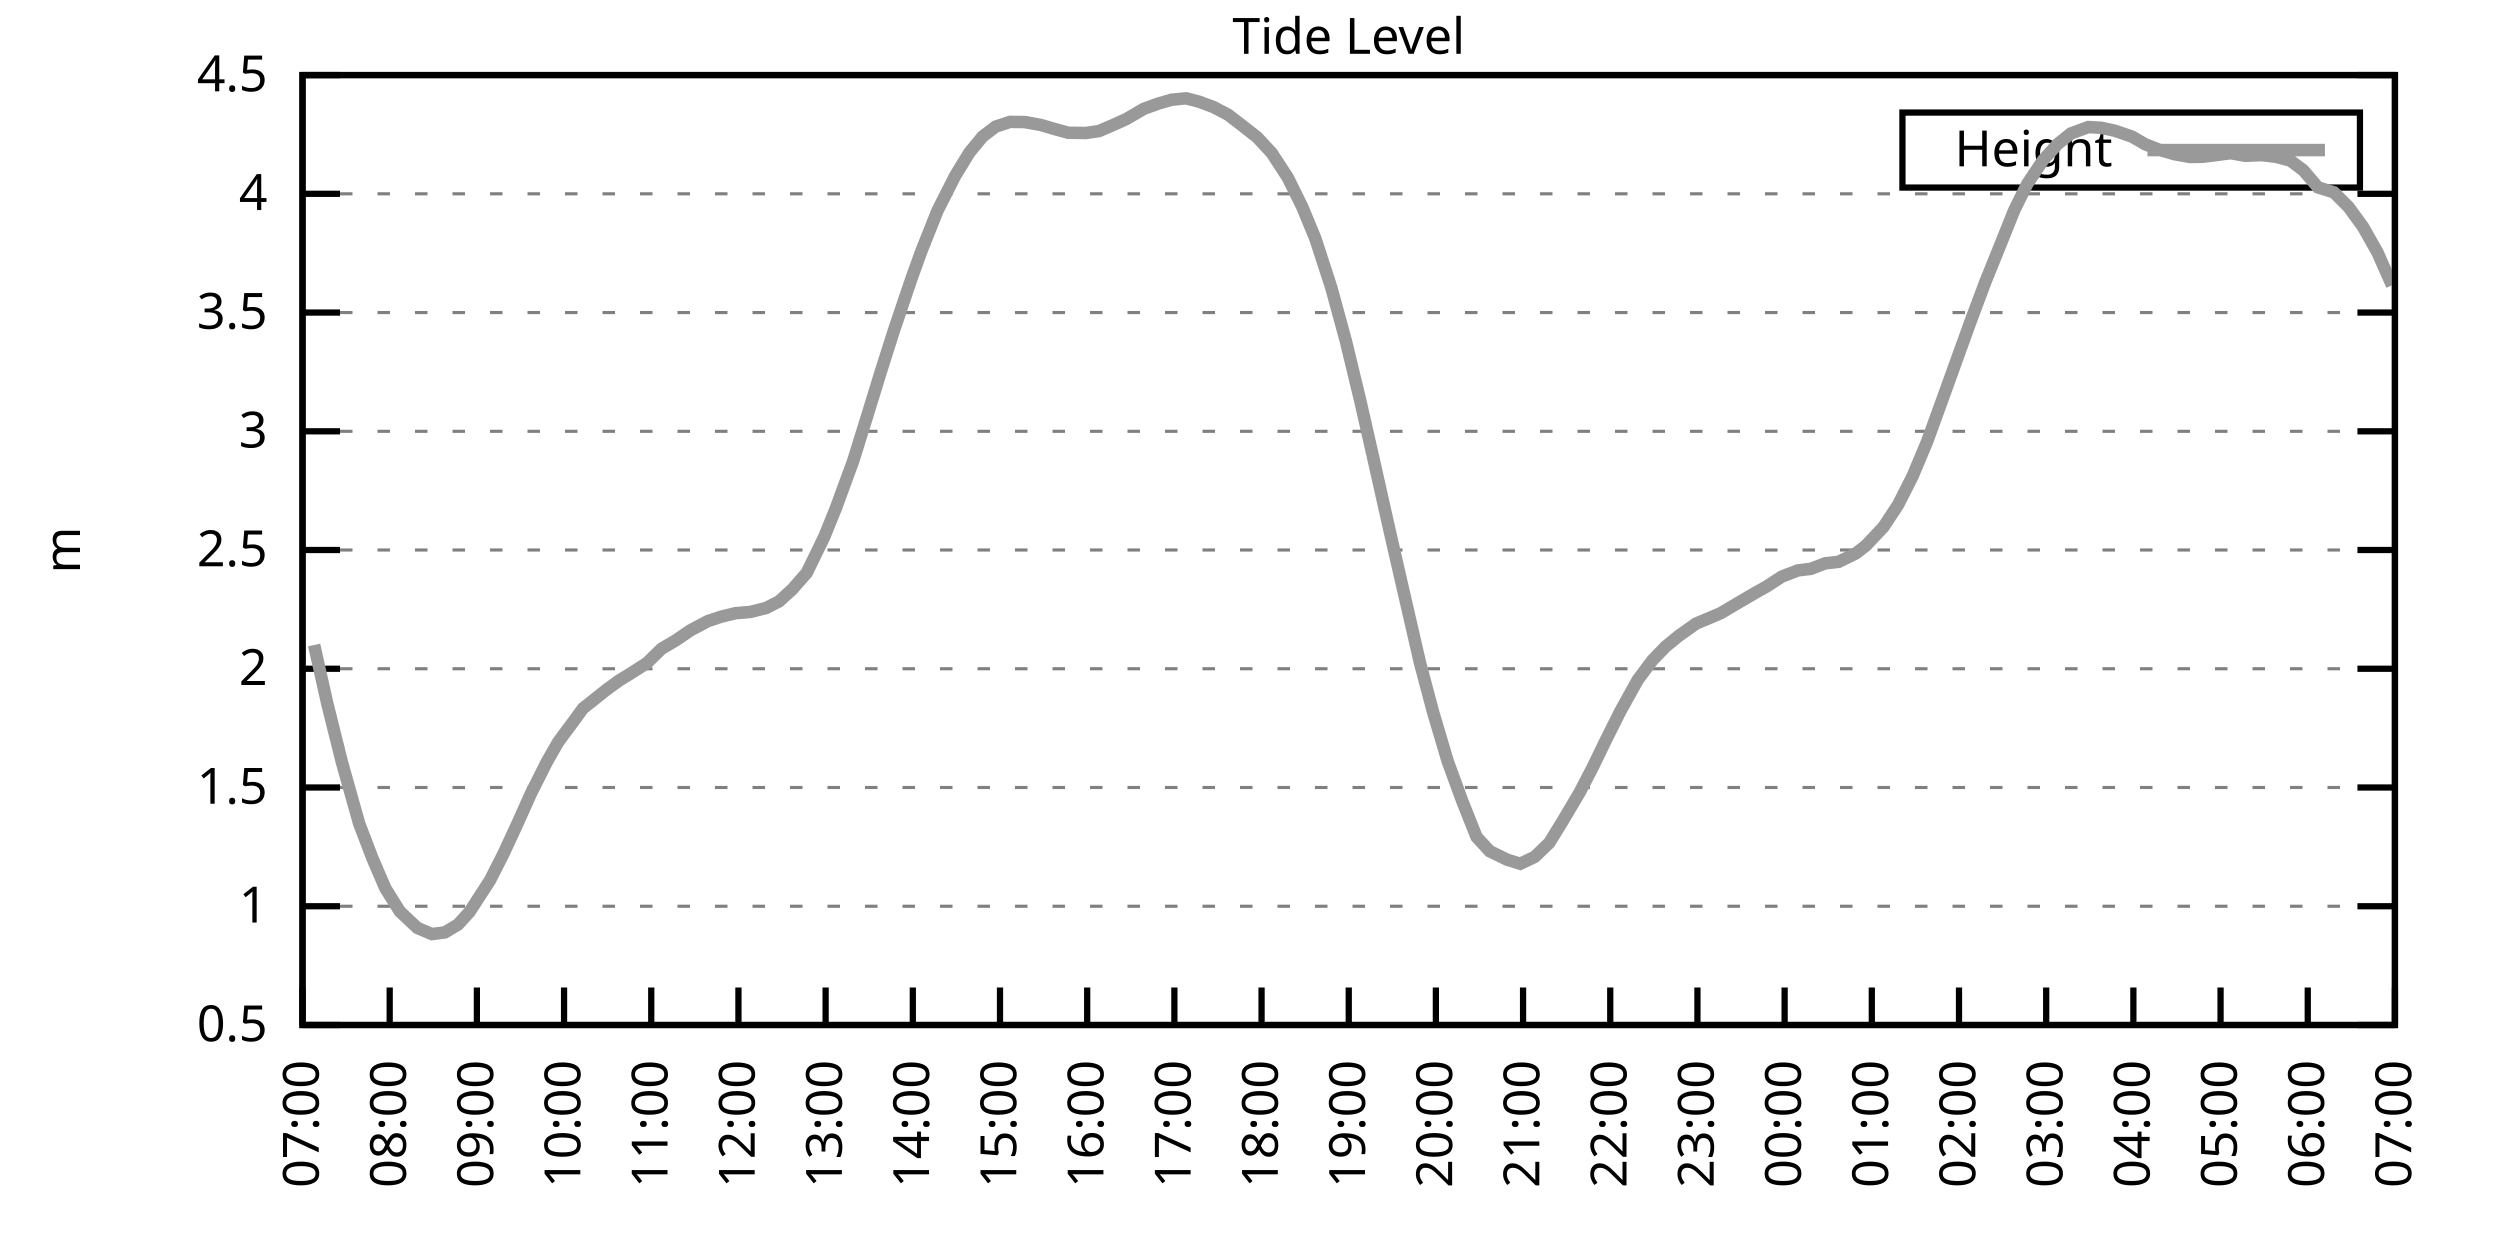
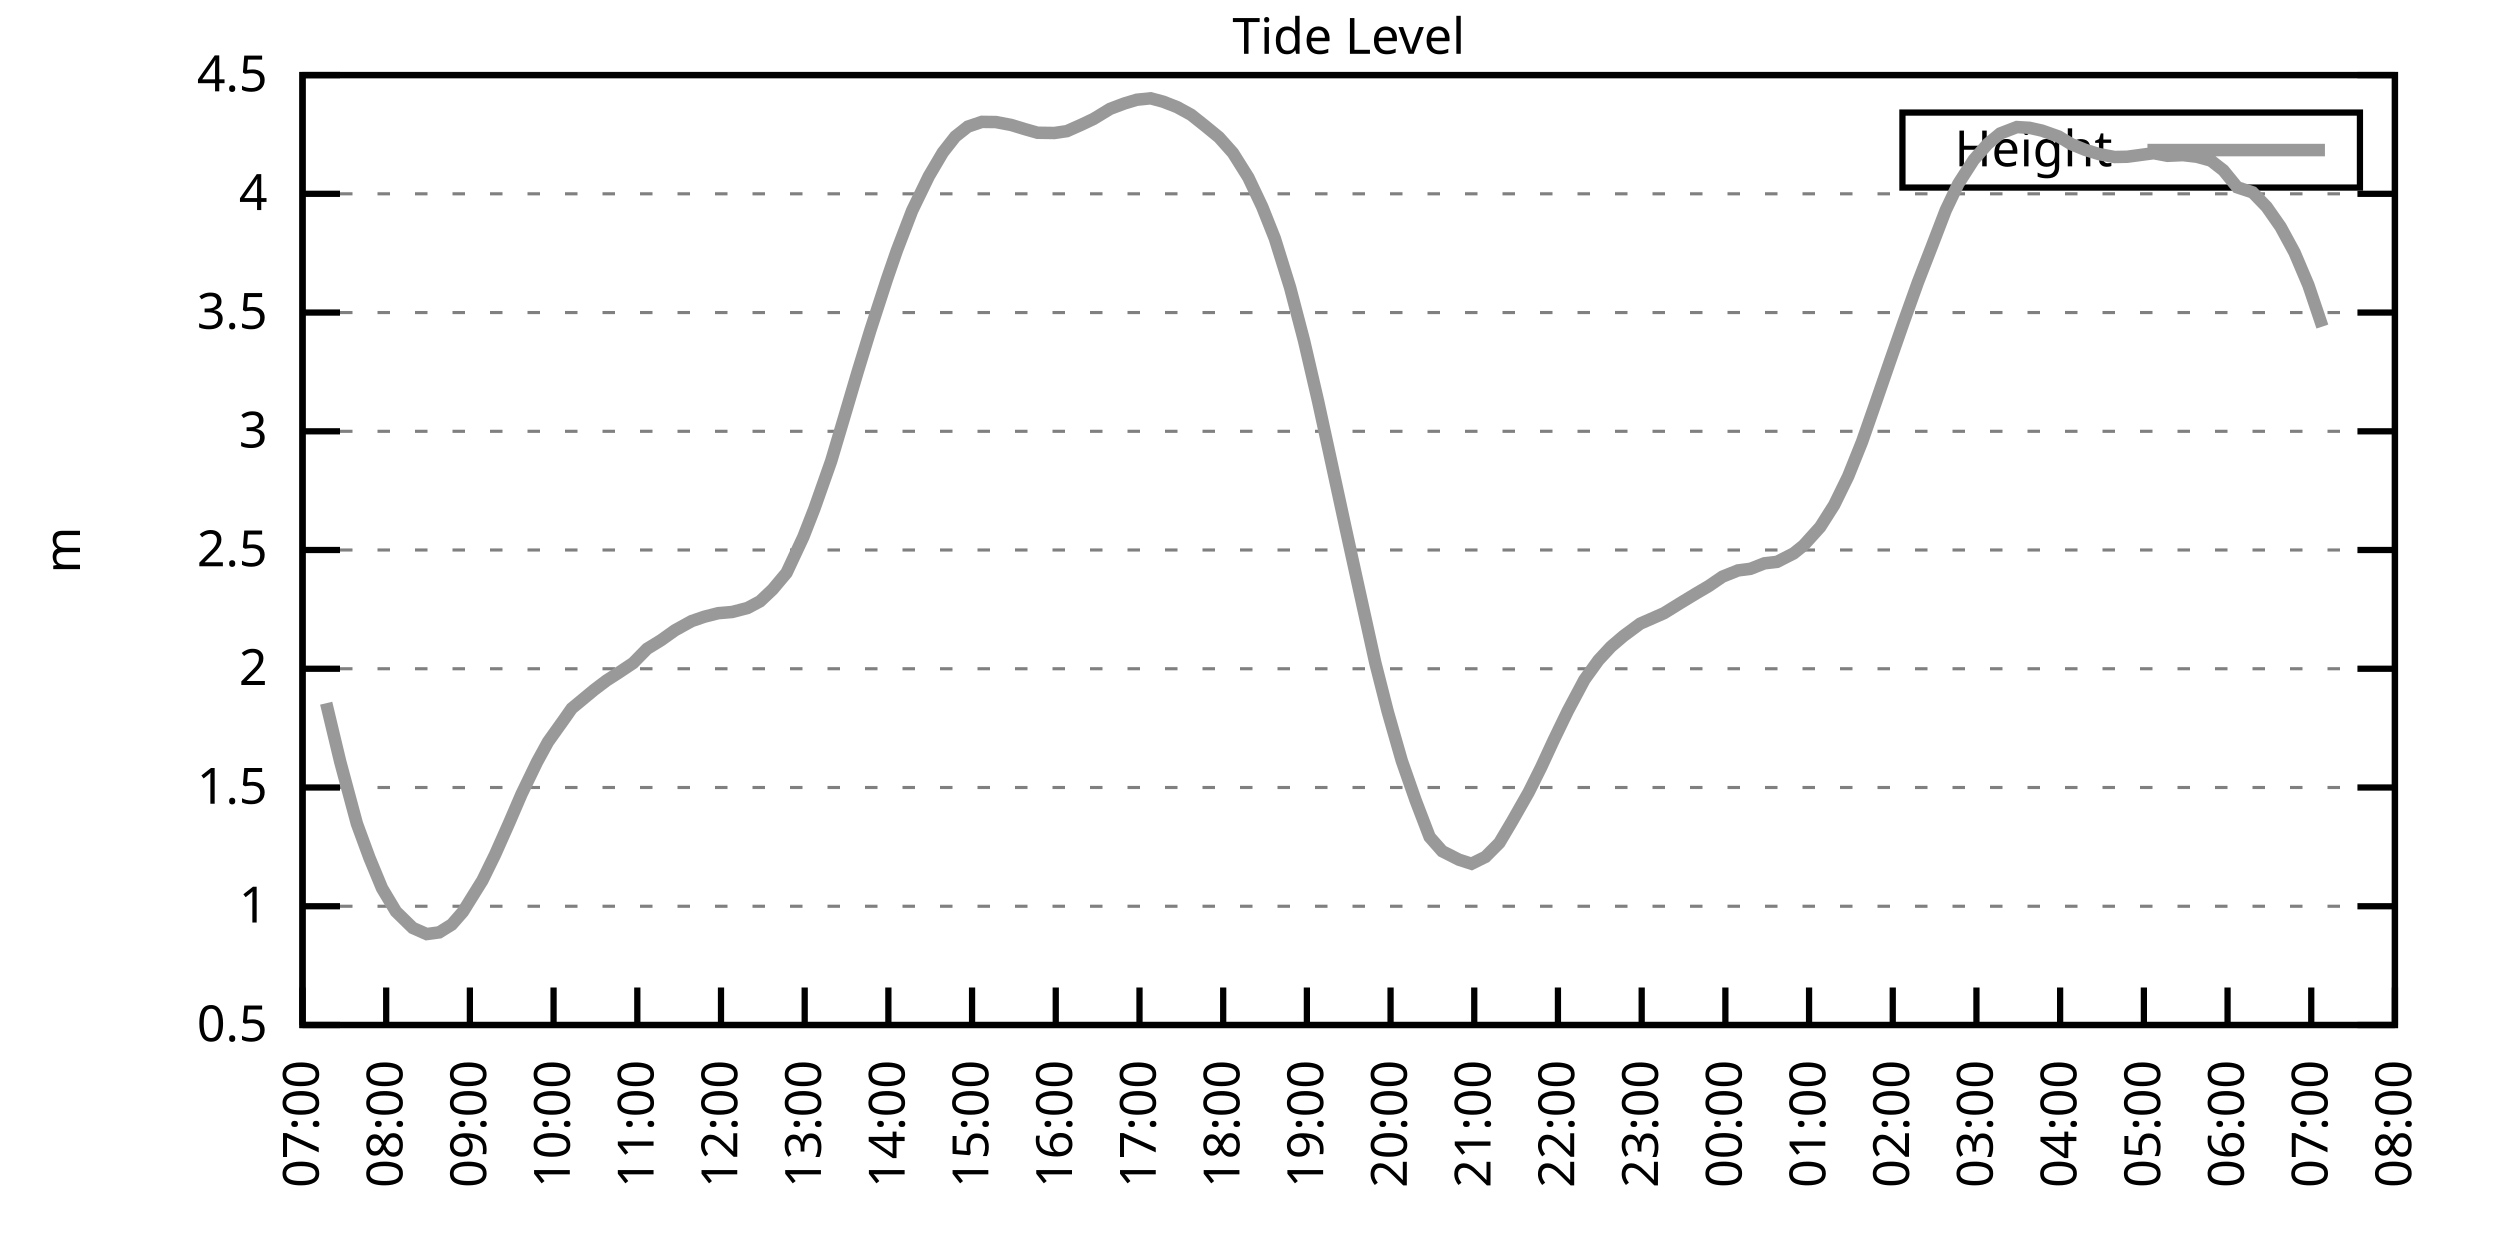
<svg xmlns="http://www.w3.org/2000/svg" xmlns:xlink="http://www.w3.org/1999/xlink" width="400" height="200" viewBox="0 0 400 200">
  <g id="gnuplot_canvas">
    <rect x="0" y="0" width="400" height="200" fill="none" />
    <defs>
      <circle id="gpDot" r="0.5" stroke-width="0.5" stroke="currentColor" />
      <path id="gpPt0" stroke-width="0.333" stroke="currentColor" d="M-1,0 h2 M0,-1 v2" />
      <path id="gpPt1" stroke-width="0.333" stroke="currentColor" d="M-1,-1 L1,1 M1,-1 L-1,1" />
      <path id="gpPt2" stroke-width="0.333" stroke="currentColor" d="M-1,0 L1,0 M0,-1 L0,1 M-1,-1 L1,1 M-1,1 L1,-1" />
      <rect id="gpPt3" stroke-width="0.333" stroke="currentColor" x="-1" y="-1" width="2" height="2" />
      <rect id="gpPt4" stroke-width="0.333" stroke="currentColor" fill="currentColor" x="-1" y="-1" width="2" height="2" />
      <circle id="gpPt5" stroke-width="0.333" stroke="currentColor" cx="0" cy="0" r="1" />
      <use xlink:href="#gpPt5" id="gpPt6" fill="currentColor" stroke="none" />
      <path id="gpPt7" stroke-width="0.333" stroke="currentColor" d="M0,-1.33 L-1.33,0.67 L1.33,0.67 z" />
      <use xlink:href="#gpPt7" id="gpPt8" fill="currentColor" stroke="none" />
      <use xlink:href="#gpPt7" id="gpPt9" stroke="currentColor" transform="rotate(180)" />
      <use xlink:href="#gpPt9" id="gpPt10" fill="currentColor" stroke="none" />
      <use xlink:href="#gpPt3" id="gpPt11" stroke="currentColor" transform="rotate(45)" />
      <use xlink:href="#gpPt11" id="gpPt12" fill="currentColor" stroke="none" />
      <path id="gpPt13" stroke-width="0.333" stroke="currentColor" d="M0,1.330 L1.265,0.411 L0.782,-1.067 L-0.782,-1.076 L-1.265,0.411 z" />
      <use xlink:href="#gpPt13" id="gpPt14" fill="currentColor" stroke="none" />
      <filter id="textbox" filterUnits="objectBoundingBox" x="0" y="0" height="1" width="1">
        <feFlood flood-color="white" flood-opacity="1" result="bgnd" />
        <feComposite in="SourceGraphic" in2="bgnd" operator="atop" />
      </filter>
      <filter id="greybox" filterUnits="objectBoundingBox" x="0" y="0" height="1" width="1">
        <feFlood flood-color="lightgrey" flood-opacity="1" result="grey" />
        <feComposite in="SourceGraphic" in2="grey" operator="atop" />
      </filter>
    </defs>
    <g fill="none" color="white" stroke="currentColor" stroke-width="1.00" stroke-linecap="butt" stroke-linejoin="miter">
</g>
    <g fill="none" color="black" stroke="currentColor" stroke-width="1.00" stroke-linecap="butt" stroke-linejoin="miter">
      <g stroke="none" shape-rendering="crispEdges">
        <polygon fill="rgb(255, 255, 255)" points="48.40,164.00 383.18,164.00 383.18,12.02 48.40,12.02 " />
      </g>
    </g>
    <g fill="none" color="black" stroke="currentColor" stroke-width="1.00" stroke-linecap="butt" stroke-linejoin="miter">
</g>
    <g fill="none" color="black" stroke="black" stroke-width="0.50" stroke-linecap="butt" stroke-linejoin="miter">
</g>
    <g fill="none" color="gray" stroke="currentColor" stroke-width="0.50" stroke-linecap="butt" stroke-linejoin="miter">
      <path stroke="gray" stroke-dasharray="2,4" class="gridline" d="M48.40,164.00 L383.19,164.00  " />
    </g>
    <g fill="none" color="gray" stroke="gray" stroke-width="1.00" stroke-linecap="butt" stroke-linejoin="miter">
</g>
    <g fill="none" color="black" stroke="currentColor" stroke-width="1.00" stroke-linecap="butt" stroke-linejoin="miter">
      <path stroke="black" d="M48.40,164.00 L54.40,164.00 M383.19,164.00 L377.19,164.00  " />
      <g transform="translate(42.80,166.60)" stroke="none" fill="black" font-family="Sans" font-size="8.00" text-anchor="end">
        <text>
          <tspan font-family="Sans"> 0.5</tspan>
        </text>
      </g>
    </g>
    <g fill="none" color="black" stroke="currentColor" stroke-width="1.00" stroke-linecap="butt" stroke-linejoin="miter">
</g>
    <g fill="none" color="black" stroke="black" stroke-width="0.50" stroke-linecap="butt" stroke-linejoin="miter">
</g>
    <g fill="none" color="gray" stroke="currentColor" stroke-width="0.50" stroke-linecap="butt" stroke-linejoin="miter">
      <path stroke="gray" stroke-dasharray="2,4" class="gridline" d="M48.40,145.00 L383.19,145.00  " />
    </g>
    <g fill="none" color="gray" stroke="gray" stroke-width="1.00" stroke-linecap="butt" stroke-linejoin="miter">
</g>
    <g fill="none" color="black" stroke="currentColor" stroke-width="1.00" stroke-linecap="butt" stroke-linejoin="miter">
      <path stroke="black" d="M48.40,145.00 L54.40,145.00 M383.19,145.00 L377.19,145.00  " />
      <g transform="translate(42.80,147.60)" stroke="none" fill="black" font-family="Sans" font-size="8.00" text-anchor="end">
        <text>
          <tspan font-family="Sans"> 1</tspan>
        </text>
      </g>
    </g>
    <g fill="none" color="black" stroke="currentColor" stroke-width="1.00" stroke-linecap="butt" stroke-linejoin="miter">
</g>
    <g fill="none" color="black" stroke="black" stroke-width="0.50" stroke-linecap="butt" stroke-linejoin="miter">
</g>
    <g fill="none" color="gray" stroke="currentColor" stroke-width="0.50" stroke-linecap="butt" stroke-linejoin="miter">
      <path stroke="gray" stroke-dasharray="2,4" class="gridline" d="M48.40,126.00 L383.19,126.00  " />
    </g>
    <g fill="none" color="gray" stroke="gray" stroke-width="1.00" stroke-linecap="butt" stroke-linejoin="miter">
</g>
    <g fill="none" color="black" stroke="currentColor" stroke-width="1.00" stroke-linecap="butt" stroke-linejoin="miter">
      <path stroke="black" d="M48.40,126.00 L54.40,126.00 M383.19,126.00 L377.19,126.00  " />
      <g transform="translate(42.80,128.60)" stroke="none" fill="black" font-family="Sans" font-size="8.00" text-anchor="end">
        <text>
          <tspan font-family="Sans"> 1.5</tspan>
        </text>
      </g>
    </g>
    <g fill="none" color="black" stroke="currentColor" stroke-width="1.00" stroke-linecap="butt" stroke-linejoin="miter">
</g>
    <g fill="none" color="black" stroke="black" stroke-width="0.50" stroke-linecap="butt" stroke-linejoin="miter">
</g>
    <g fill="none" color="gray" stroke="currentColor" stroke-width="0.50" stroke-linecap="butt" stroke-linejoin="miter">
      <path stroke="gray" stroke-dasharray="2,4" class="gridline" d="M48.40,107.00 L383.19,107.00  " />
    </g>
    <g fill="none" color="gray" stroke="gray" stroke-width="1.00" stroke-linecap="butt" stroke-linejoin="miter">
</g>
    <g fill="none" color="black" stroke="currentColor" stroke-width="1.00" stroke-linecap="butt" stroke-linejoin="miter">
      <path stroke="black" d="M48.40,107.00 L54.40,107.00 M383.19,107.00 L377.19,107.00  " />
      <g transform="translate(42.80,109.60)" stroke="none" fill="black" font-family="Sans" font-size="8.00" text-anchor="end">
        <text>
          <tspan font-family="Sans"> 2</tspan>
        </text>
      </g>
    </g>
    <g fill="none" color="black" stroke="currentColor" stroke-width="1.00" stroke-linecap="butt" stroke-linejoin="miter">
</g>
    <g fill="none" color="black" stroke="black" stroke-width="0.50" stroke-linecap="butt" stroke-linejoin="miter">
</g>
    <g fill="none" color="gray" stroke="currentColor" stroke-width="0.50" stroke-linecap="butt" stroke-linejoin="miter">
      <path stroke="gray" stroke-dasharray="2,4" class="gridline" d="M48.40,88.00 L383.19,88.00  " />
    </g>
    <g fill="none" color="gray" stroke="gray" stroke-width="1.00" stroke-linecap="butt" stroke-linejoin="miter">
</g>
    <g fill="none" color="black" stroke="currentColor" stroke-width="1.00" stroke-linecap="butt" stroke-linejoin="miter">
      <path stroke="black" d="M48.40,88.00 L54.40,88.00 M383.19,88.00 L377.19,88.00  " />
      <g transform="translate(42.80,90.60)" stroke="none" fill="black" font-family="Sans" font-size="8.00" text-anchor="end">
        <text>
          <tspan font-family="Sans"> 2.5</tspan>
        </text>
      </g>
    </g>
    <g fill="none" color="black" stroke="currentColor" stroke-width="1.00" stroke-linecap="butt" stroke-linejoin="miter">
</g>
    <g fill="none" color="black" stroke="black" stroke-width="0.50" stroke-linecap="butt" stroke-linejoin="miter">
</g>
    <g fill="none" color="gray" stroke="currentColor" stroke-width="0.50" stroke-linecap="butt" stroke-linejoin="miter">
      <path stroke="gray" stroke-dasharray="2,4" class="gridline" d="M48.40,69.01 L383.19,69.01  " />
    </g>
    <g fill="none" color="gray" stroke="gray" stroke-width="1.00" stroke-linecap="butt" stroke-linejoin="miter">
</g>
    <g fill="none" color="black" stroke="currentColor" stroke-width="1.00" stroke-linecap="butt" stroke-linejoin="miter">
      <path stroke="black" d="M48.40,69.01 L54.40,69.01 M383.19,69.01 L377.19,69.01  " />
      <g transform="translate(42.80,71.61)" stroke="none" fill="black" font-family="Sans" font-size="8.00" text-anchor="end">
        <text>
          <tspan font-family="Sans"> 3</tspan>
        </text>
      </g>
    </g>
    <g fill="none" color="black" stroke="currentColor" stroke-width="1.00" stroke-linecap="butt" stroke-linejoin="miter">
</g>
    <g fill="none" color="black" stroke="black" stroke-width="0.50" stroke-linecap="butt" stroke-linejoin="miter">
</g>
    <g fill="none" color="gray" stroke="currentColor" stroke-width="0.50" stroke-linecap="butt" stroke-linejoin="miter">
      <path stroke="gray" stroke-dasharray="2,4" class="gridline" d="M48.40,50.01 L383.19,50.01  " />
    </g>
    <g fill="none" color="gray" stroke="gray" stroke-width="1.00" stroke-linecap="butt" stroke-linejoin="miter">
</g>
    <g fill="none" color="black" stroke="currentColor" stroke-width="1.00" stroke-linecap="butt" stroke-linejoin="miter">
      <path stroke="black" d="M48.40,50.01 L54.40,50.01 M383.19,50.01 L377.19,50.01  " />
      <g transform="translate(42.80,52.61)" stroke="none" fill="black" font-family="Sans" font-size="8.00" text-anchor="end">
        <text>
          <tspan font-family="Sans"> 3.5</tspan>
        </text>
      </g>
    </g>
    <g fill="none" color="black" stroke="currentColor" stroke-width="1.00" stroke-linecap="butt" stroke-linejoin="miter">
</g>
    <g fill="none" color="black" stroke="black" stroke-width="0.50" stroke-linecap="butt" stroke-linejoin="miter">
</g>
    <g fill="none" color="gray" stroke="currentColor" stroke-width="0.50" stroke-linecap="butt" stroke-linejoin="miter">
      <path stroke="gray" stroke-dasharray="2,4" class="gridline" d="M48.40,31.01 L383.19,31.01  " />
    </g>
    <g fill="none" color="gray" stroke="gray" stroke-width="1.00" stroke-linecap="butt" stroke-linejoin="miter">
</g>
    <g fill="none" color="black" stroke="currentColor" stroke-width="1.00" stroke-linecap="butt" stroke-linejoin="miter">
      <path stroke="black" d="M48.40,31.01 L54.40,31.01 M383.19,31.01 L377.19,31.01  " />
      <g transform="translate(42.80,33.61)" stroke="none" fill="black" font-family="Sans" font-size="8.00" text-anchor="end">
        <text>
          <tspan font-family="Sans"> 4</tspan>
        </text>
      </g>
    </g>
    <g fill="none" color="black" stroke="currentColor" stroke-width="1.00" stroke-linecap="butt" stroke-linejoin="miter">
</g>
    <g fill="none" color="black" stroke="black" stroke-width="0.50" stroke-linecap="butt" stroke-linejoin="miter">
</g>
    <g fill="none" color="gray" stroke="currentColor" stroke-width="0.50" stroke-linecap="butt" stroke-linejoin="miter">
      <path stroke="gray" stroke-dasharray="2,4" class="gridline" d="M48.40,12.01 L383.19,12.01  " />
    </g>
    <g fill="none" color="gray" stroke="gray" stroke-width="1.00" stroke-linecap="butt" stroke-linejoin="miter">
</g>
    <g fill="none" color="black" stroke="currentColor" stroke-width="1.00" stroke-linecap="butt" stroke-linejoin="miter">
      <path stroke="black" d="M48.40,12.01 L54.40,12.01 M383.19,12.01 L377.19,12.01  " />
      <g transform="translate(42.80,14.61)" stroke="none" fill="black" font-family="Sans" font-size="8.00" text-anchor="end">
        <text>
          <tspan font-family="Sans"> 4.5</tspan>
        </text>
      </g>
    </g>
    <g fill="none" color="black" stroke="currentColor" stroke-width="1.00" stroke-linecap="butt" stroke-linejoin="miter">
      <path stroke="black" d="M48.40,164.00 L48.40,158.00  " />
      <g transform="translate(51.00,169.60) rotate(270.00)" stroke="none" fill="black" font-family="Sans" font-size="8.00" text-anchor="end">
        <text>
          <tspan font-family="Sans">07:00</tspan>
        </text>
      </g>
    </g>
    <g fill="none" color="black" stroke="currentColor" stroke-width="1.00" stroke-linecap="butt" stroke-linejoin="miter">
-       <path stroke="black" d="M62.35,164.00 L62.35,158.00  " />
-       <g transform="translate(64.95,169.60) rotate(270.00)" stroke="none" fill="black" font-family="Sans" font-size="8.00" text-anchor="end">
+       <path stroke="black" d="M61.79,164.00 L61.79,158.00  " />
+       <g transform="translate(64.39,169.60) rotate(270.00)" stroke="none" fill="black" font-family="Sans" font-size="8.00" text-anchor="end">
        <text>
          <tspan font-family="Sans">08:00</tspan>
        </text>
      </g>
    </g>
    <g fill="none" color="black" stroke="currentColor" stroke-width="1.00" stroke-linecap="butt" stroke-linejoin="miter">
-       <path stroke="black" d="M76.30,164.00 L76.30,158.00  " />
-       <g transform="translate(78.90,169.60) rotate(270.00)" stroke="none" fill="black" font-family="Sans" font-size="8.00" text-anchor="end">
+       <path stroke="black" d="M75.18,164.00 L75.18,158.00  " />
+       <g transform="translate(77.78,169.60) rotate(270.00)" stroke="none" fill="black" font-family="Sans" font-size="8.00" text-anchor="end">
        <text>
          <tspan font-family="Sans">09:00</tspan>
        </text>
      </g>
    </g>
    <g fill="none" color="black" stroke="currentColor" stroke-width="1.00" stroke-linecap="butt" stroke-linejoin="miter">
-       <path stroke="black" d="M90.25,164.00 L90.25,158.00  " />
-       <g transform="translate(92.85,169.60) rotate(270.00)" stroke="none" fill="black" font-family="Sans" font-size="8.00" text-anchor="end">
+       <path stroke="black" d="M88.57,164.00 L88.57,158.00  " />
+       <g transform="translate(91.17,169.60) rotate(270.00)" stroke="none" fill="black" font-family="Sans" font-size="8.00" text-anchor="end">
        <text>
          <tspan font-family="Sans">10:00</tspan>
        </text>
      </g>
    </g>
    <g fill="none" color="black" stroke="currentColor" stroke-width="1.00" stroke-linecap="butt" stroke-linejoin="miter">
-       <path stroke="black" d="M104.20,164.00 L104.20,158.00  " />
-       <g transform="translate(106.80,169.60) rotate(270.00)" stroke="none" fill="black" font-family="Sans" font-size="8.00" text-anchor="end">
+       <path stroke="black" d="M101.97,164.00 L101.97,158.00  " />
+       <g transform="translate(104.57,169.60) rotate(270.00)" stroke="none" fill="black" font-family="Sans" font-size="8.00" text-anchor="end">
        <text>
          <tspan font-family="Sans">11:00</tspan>
        </text>
      </g>
    </g>
    <g fill="none" color="black" stroke="currentColor" stroke-width="1.00" stroke-linecap="butt" stroke-linejoin="miter">
-       <path stroke="black" d="M118.15,164.00 L118.15,158.00  " />
-       <g transform="translate(120.75,169.60) rotate(270.00)" stroke="none" fill="black" font-family="Sans" font-size="8.00" text-anchor="end">
+       <path stroke="black" d="M115.36,164.00 L115.36,158.00  " />
+       <g transform="translate(117.96,169.60) rotate(270.00)" stroke="none" fill="black" font-family="Sans" font-size="8.00" text-anchor="end">
        <text>
          <tspan font-family="Sans">12:00</tspan>
        </text>
      </g>
    </g>
    <g fill="none" color="black" stroke="currentColor" stroke-width="1.00" stroke-linecap="butt" stroke-linejoin="miter">
-       <path stroke="black" d="M132.10,164.00 L132.10,158.00  " />
-       <g transform="translate(134.70,169.60) rotate(270.00)" stroke="none" fill="black" font-family="Sans" font-size="8.00" text-anchor="end">
+       <path stroke="black" d="M128.75,164.00 L128.75,158.00  " />
+       <g transform="translate(131.35,169.60) rotate(270.00)" stroke="none" fill="black" font-family="Sans" font-size="8.00" text-anchor="end">
        <text>
          <tspan font-family="Sans">13:00</tspan>
        </text>
      </g>
    </g>
    <g fill="none" color="black" stroke="currentColor" stroke-width="1.00" stroke-linecap="butt" stroke-linejoin="miter">
-       <path stroke="black" d="M146.05,164.00 L146.05,158.00  " />
-       <g transform="translate(148.65,169.60) rotate(270.00)" stroke="none" fill="black" font-family="Sans" font-size="8.00" text-anchor="end">
+       <path stroke="black" d="M142.14,164.00 L142.14,158.00  " />
+       <g transform="translate(144.74,169.60) rotate(270.00)" stroke="none" fill="black" font-family="Sans" font-size="8.00" text-anchor="end">
        <text>
          <tspan font-family="Sans">14:00</tspan>
        </text>
      </g>
    </g>
    <g fill="none" color="black" stroke="currentColor" stroke-width="1.00" stroke-linecap="butt" stroke-linejoin="miter">
-       <path stroke="black" d="M160.00,164.00 L160.00,158.00  " />
-       <g transform="translate(162.60,169.60) rotate(270.00)" stroke="none" fill="black" font-family="Sans" font-size="8.00" text-anchor="end">
+       <path stroke="black" d="M155.53,164.00 L155.53,158.00  " />
+       <g transform="translate(158.13,169.60) rotate(270.00)" stroke="none" fill="black" font-family="Sans" font-size="8.00" text-anchor="end">
        <text>
          <tspan font-family="Sans">15:00</tspan>
        </text>
      </g>
    </g>
    <g fill="none" color="black" stroke="currentColor" stroke-width="1.00" stroke-linecap="butt" stroke-linejoin="miter">
-       <path stroke="black" d="M173.95,164.00 L173.95,158.00  " />
-       <g transform="translate(176.55,169.60) rotate(270.00)" stroke="none" fill="black" font-family="Sans" font-size="8.00" text-anchor="end">
+       <path stroke="black" d="M168.92,164.00 L168.92,158.00  " />
+       <g transform="translate(171.52,169.60) rotate(270.00)" stroke="none" fill="black" font-family="Sans" font-size="8.00" text-anchor="end">
        <text>
          <tspan font-family="Sans">16:00</tspan>
        </text>
      </g>
    </g>
    <g fill="none" color="black" stroke="currentColor" stroke-width="1.00" stroke-linecap="butt" stroke-linejoin="miter">
-       <path stroke="black" d="M187.90,164.00 L187.90,158.00  " />
-       <g transform="translate(190.50,169.60) rotate(270.00)" stroke="none" fill="black" font-family="Sans" font-size="8.00" text-anchor="end">
+       <path stroke="black" d="M182.32,164.00 L182.32,158.00  " />
+       <g transform="translate(184.92,169.60) rotate(270.00)" stroke="none" fill="black" font-family="Sans" font-size="8.00" text-anchor="end">
        <text>
          <tspan font-family="Sans">17:00</tspan>
        </text>
      </g>
    </g>
    <g fill="none" color="black" stroke="currentColor" stroke-width="1.00" stroke-linecap="butt" stroke-linejoin="miter">
-       <path stroke="black" d="M201.85,164.00 L201.85,158.00  " />
-       <g transform="translate(204.45,169.60) rotate(270.00)" stroke="none" fill="black" font-family="Sans" font-size="8.00" text-anchor="end">
+       <path stroke="black" d="M195.71,164.00 L195.71,158.00  " />
+       <g transform="translate(198.31,169.60) rotate(270.00)" stroke="none" fill="black" font-family="Sans" font-size="8.00" text-anchor="end">
        <text>
          <tspan font-family="Sans">18:00</tspan>
        </text>
      </g>
    </g>
    <g fill="none" color="black" stroke="currentColor" stroke-width="1.00" stroke-linecap="butt" stroke-linejoin="miter">
-       <path stroke="black" d="M215.80,164.00 L215.80,158.00  " />
-       <g transform="translate(218.40,169.60) rotate(270.00)" stroke="none" fill="black" font-family="Sans" font-size="8.00" text-anchor="end">
+       <path stroke="black" d="M209.10,164.00 L209.10,158.00  " />
+       <g transform="translate(211.70,169.60) rotate(270.00)" stroke="none" fill="black" font-family="Sans" font-size="8.00" text-anchor="end">
        <text>
          <tspan font-family="Sans">19:00</tspan>
        </text>
      </g>
    </g>
    <g fill="none" color="black" stroke="currentColor" stroke-width="1.00" stroke-linecap="butt" stroke-linejoin="miter">
-       <path stroke="black" d="M229.74,164.00 L229.74,158.00  " />
-       <g transform="translate(232.34,169.60) rotate(270.00)" stroke="none" fill="black" font-family="Sans" font-size="8.00" text-anchor="end">
+       <path stroke="black" d="M222.49,164.00 L222.49,158.00  " />
+       <g transform="translate(225.09,169.60) rotate(270.00)" stroke="none" fill="black" font-family="Sans" font-size="8.00" text-anchor="end">
        <text>
          <tspan font-family="Sans">20:00</tspan>
        </text>
      </g>
    </g>
    <g fill="none" color="black" stroke="currentColor" stroke-width="1.00" stroke-linecap="butt" stroke-linejoin="miter">
-       <path stroke="black" d="M243.69,164.00 L243.69,158.00  " />
-       <g transform="translate(246.29,169.60) rotate(270.00)" stroke="none" fill="black" font-family="Sans" font-size="8.00" text-anchor="end">
+       <path stroke="black" d="M235.88,164.00 L235.88,158.00  " />
+       <g transform="translate(238.48,169.60) rotate(270.00)" stroke="none" fill="black" font-family="Sans" font-size="8.00" text-anchor="end">
        <text>
          <tspan font-family="Sans">21:00</tspan>
        </text>
      </g>
    </g>
    <g fill="none" color="black" stroke="currentColor" stroke-width="1.00" stroke-linecap="butt" stroke-linejoin="miter">
-       <path stroke="black" d="M257.64,164.00 L257.64,158.00  " />
-       <g transform="translate(260.24,169.60) rotate(270.00)" stroke="none" fill="black" font-family="Sans" font-size="8.00" text-anchor="end">
+       <path stroke="black" d="M249.27,164.00 L249.27,158.00  " />
+       <g transform="translate(251.87,169.60) rotate(270.00)" stroke="none" fill="black" font-family="Sans" font-size="8.00" text-anchor="end">
        <text>
          <tspan font-family="Sans">22:00</tspan>
        </text>
      </g>
    </g>
    <g fill="none" color="black" stroke="currentColor" stroke-width="1.00" stroke-linecap="butt" stroke-linejoin="miter">
-       <path stroke="black" d="M271.59,164.00 L271.59,158.00  " />
-       <g transform="translate(274.19,169.60) rotate(270.00)" stroke="none" fill="black" font-family="Sans" font-size="8.00" text-anchor="end">
+       <path stroke="black" d="M262.67,164.00 L262.67,158.00  " />
+       <g transform="translate(265.27,169.60) rotate(270.00)" stroke="none" fill="black" font-family="Sans" font-size="8.00" text-anchor="end">
        <text>
          <tspan font-family="Sans">23:00</tspan>
        </text>
      </g>
    </g>
    <g fill="none" color="black" stroke="currentColor" stroke-width="1.00" stroke-linecap="butt" stroke-linejoin="miter">
-       <path stroke="black" d="M285.54,164.00 L285.54,158.00  " />
-       <g transform="translate(288.14,169.60) rotate(270.00)" stroke="none" fill="black" font-family="Sans" font-size="8.00" text-anchor="end">
+       <path stroke="black" d="M276.06,164.00 L276.06,158.00  " />
+       <g transform="translate(278.66,169.60) rotate(270.00)" stroke="none" fill="black" font-family="Sans" font-size="8.00" text-anchor="end">
        <text>
          <tspan font-family="Sans">00:00</tspan>
        </text>
      </g>
    </g>
    <g fill="none" color="black" stroke="currentColor" stroke-width="1.00" stroke-linecap="butt" stroke-linejoin="miter">
-       <path stroke="black" d="M299.49,164.00 L299.49,158.00  " />
-       <g transform="translate(302.09,169.60) rotate(270.00)" stroke="none" fill="black" font-family="Sans" font-size="8.00" text-anchor="end">
+       <path stroke="black" d="M289.45,164.00 L289.45,158.00  " />
+       <g transform="translate(292.05,169.60) rotate(270.00)" stroke="none" fill="black" font-family="Sans" font-size="8.00" text-anchor="end">
        <text>
          <tspan font-family="Sans">01:00</tspan>
        </text>
      </g>
    </g>
    <g fill="none" color="black" stroke="currentColor" stroke-width="1.00" stroke-linecap="butt" stroke-linejoin="miter">
-       <path stroke="black" d="M313.44,164.00 L313.44,158.00  " />
-       <g transform="translate(316.04,169.60) rotate(270.00)" stroke="none" fill="black" font-family="Sans" font-size="8.00" text-anchor="end">
+       <path stroke="black" d="M302.84,164.00 L302.84,158.00  " />
+       <g transform="translate(305.44,169.60) rotate(270.00)" stroke="none" fill="black" font-family="Sans" font-size="8.00" text-anchor="end">
        <text>
          <tspan font-family="Sans">02:00</tspan>
        </text>
      </g>
    </g>
    <g fill="none" color="black" stroke="currentColor" stroke-width="1.00" stroke-linecap="butt" stroke-linejoin="miter">
-       <path stroke="black" d="M327.39,164.00 L327.39,158.00  " />
-       <g transform="translate(329.99,169.60) rotate(270.00)" stroke="none" fill="black" font-family="Sans" font-size="8.00" text-anchor="end">
+       <path stroke="black" d="M316.23,164.00 L316.23,158.00  " />
+       <g transform="translate(318.83,169.60) rotate(270.00)" stroke="none" fill="black" font-family="Sans" font-size="8.00" text-anchor="end">
        <text>
          <tspan font-family="Sans">03:00</tspan>
        </text>
      </g>
    </g>
    <g fill="none" color="black" stroke="currentColor" stroke-width="1.00" stroke-linecap="butt" stroke-linejoin="miter">
-       <path stroke="black" d="M341.34,164.00 L341.34,158.00  " />
-       <g transform="translate(343.94,169.60) rotate(270.00)" stroke="none" fill="black" font-family="Sans" font-size="8.00" text-anchor="end">
+       <path stroke="black" d="M329.62,164.00 L329.62,158.00  " />
+       <g transform="translate(332.22,169.60) rotate(270.00)" stroke="none" fill="black" font-family="Sans" font-size="8.00" text-anchor="end">
        <text>
          <tspan font-family="Sans">04:00</tspan>
        </text>
      </g>
    </g>
    <g fill="none" color="black" stroke="currentColor" stroke-width="1.00" stroke-linecap="butt" stroke-linejoin="miter">
-       <path stroke="black" d="M355.29,164.00 L355.29,158.00  " />
-       <g transform="translate(357.89,169.60) rotate(270.00)" stroke="none" fill="black" font-family="Sans" font-size="8.00" text-anchor="end">
+       <path stroke="black" d="M343.02,164.00 L343.02,158.00  " />
+       <g transform="translate(345.62,169.60) rotate(270.00)" stroke="none" fill="black" font-family="Sans" font-size="8.00" text-anchor="end">
        <text>
          <tspan font-family="Sans">05:00</tspan>
        </text>
      </g>
    </g>
    <g fill="none" color="black" stroke="currentColor" stroke-width="1.00" stroke-linecap="butt" stroke-linejoin="miter">
-       <path stroke="black" d="M369.24,164.00 L369.24,158.00  " />
-       <g transform="translate(371.84,169.60) rotate(270.00)" stroke="none" fill="black" font-family="Sans" font-size="8.00" text-anchor="end">
+       <path stroke="black" d="M356.41,164.00 L356.41,158.00  " />
+       <g transform="translate(359.01,169.60) rotate(270.00)" stroke="none" fill="black" font-family="Sans" font-size="8.00" text-anchor="end">
        <text>
          <tspan font-family="Sans">06:00</tspan>
+         </text>
+       </g>
+     </g>
+     <g fill="none" color="black" stroke="currentColor" stroke-width="1.00" stroke-linecap="butt" stroke-linejoin="miter">
+       <path stroke="black" d="M369.80,164.00 L369.80,158.00  " />
+       <g transform="translate(372.40,169.60) rotate(270.00)" stroke="none" fill="black" font-family="Sans" font-size="8.00" text-anchor="end">
+         <text>
+           <tspan font-family="Sans">07:00</tspan>
        </text>
      </g>
    </g>
    <g fill="none" color="black" stroke="currentColor" stroke-width="1.00" stroke-linecap="butt" stroke-linejoin="miter">
      <path stroke="black" d="M383.19,164.00 L383.19,158.00  " />
      <g transform="translate(385.79,169.60) rotate(270.00)" stroke="none" fill="black" font-family="Sans" font-size="8.00" text-anchor="end">
        <text>
-           <tspan font-family="Sans">07:00</tspan>
+           <tspan font-family="Sans">08:00</tspan>
        </text>
      </g>
    </g>
    <g fill="none" color="black" stroke="currentColor" stroke-width="1.00" stroke-linecap="butt" stroke-linejoin="miter">
</g>
    <g fill="none" color="black" stroke="currentColor" stroke-width="1.00" stroke-linecap="butt" stroke-linejoin="miter">
      <path stroke="black" d="M48.40,12.01 L48.40,164.00 L383.19,164.00 L383.19,12.01 L48.40,12.01 Z  " />
    </g>
    <g fill="none" color="black" stroke="currentColor" stroke-width="1.00" stroke-linecap="butt" stroke-linejoin="miter">
</g>
    <g fill="none" color="black" stroke="currentColor" stroke-width="1.00" stroke-linecap="butt" stroke-linejoin="miter">
      <path stroke="black" d="M304.39,30.01 L304.39,18.01 L377.59,18.01 L377.59,30.01 L304.39,30.01 Z  " />
    </g>
    <g id="Tide_level_plot_1">
      <g fill="none" color="white" stroke="black" stroke-width="2.00" stroke-linecap="butt" stroke-linejoin="miter">
</g>
      <g fill="none" color="black" stroke="currentColor" stroke-width="2.00" stroke-linecap="butt" stroke-linejoin="miter">
        <g transform="translate(337.99,26.61)" stroke="none" fill="black" font-family="Sans" font-size="8.00" text-anchor="end">
          <text>
            <tspan font-family="Sans">Height</tspan>
          </text>
        </g>
      </g>
      <g fill="none" color="black" stroke="currentColor" stroke-width="2.00" stroke-linecap="butt" stroke-linejoin="miter">
-         <path stroke="rgb(153, 153, 153)" d="M343.59,24.01 L371.99,24.01 M50.26,103.20 L52.35,112.51 L54.68,121.86 L57.47,131.78 L59.56,137.25 L61.65,142.11   L63.98,145.84 L66.77,148.46 L69.09,149.45 L71.18,149.18 L73.28,147.93 L75.14,145.88 L78.39,140.86 L80.48,136.76   L82.81,131.74 L84.90,127.07 L87.46,121.97 L89.32,118.71 L92.11,114.95 L93.27,113.35 L96.99,110.39 L99.08,108.87   L100.94,107.73 L103.50,106.09 L105.83,103.81 L108.15,102.44 L110.48,100.85 L113.27,99.37 L115.36,98.68 L117.68,98.11   L120.01,97.92 L122.57,97.28 L124.66,96.21 L126.75,94.31 L129.08,91.65 L131.87,85.92 L133.72,81.36 L136.51,73.76   L138.84,66.27 L140.93,59.47 L143.02,52.90 L145.81,44.65 L147.44,40.13 L150.00,33.71 L152.79,28.20 L155.11,24.40   L157.21,21.85 L159.30,20.26 L161.62,19.50 L163.95,19.53 L166.51,19.99 L168.83,20.67 L170.92,21.24 L173.71,21.28   L175.81,20.98 L178.13,19.99 L180.22,19.04 L183.01,17.41 L185.34,16.57 L187.43,15.96 L189.76,15.73 L191.85,16.27   L194.17,17.14 L196.50,18.36 L198.82,20.14 L201.15,21.97 L203.47,24.47 L206.03,28.39 L208.36,33.10 L210.45,38.15   L213.01,46.02 L215.33,54.53 L217.65,64.14 L219.75,73.38 L222.30,84.74 L224.40,93.89 L227.19,106.02 L229.28,113.88   L231.60,121.71 L233.93,128.09 L236.25,133.91 L238.35,136.19 L241.14,137.55 L243.23,138.20 L245.55,137.10 L247.88,134.86   L249.97,131.47 L252.76,126.76 L254.85,122.73 L256.95,118.40 L259.27,113.77 L262.06,108.75 L264.39,105.64 L266.48,103.47   L268.57,101.76 L271.36,99.78 L273.69,98.80 L275.31,98.11 L277.87,96.59 L280.66,94.96 L282.75,93.78 L285.08,92.26   L287.64,91.27 L289.73,91.01 L292.05,90.13 L294.15,89.90 L296.94,88.54 L298.56,87.28 L301.35,84.32 L303.68,80.79   L306.00,76.23 L308.33,70.68 L310.65,64.29 L312.98,57.83 L315.30,51.41 L317.63,45.18 L319.95,39.44 L322.28,33.63   L324.37,29.41 L326.93,25.58 L329.25,23.03 L331.34,21.36 L334.13,20.33 L336.23,20.45 L338.32,20.90 L341.11,21.85   L343.20,23.07 L345.53,23.98 L347.85,24.66 L350.41,25.12 L352.50,25.08 L356.92,24.51 L359.24,24.93 L361.80,24.82   L364.13,25.08 L366.45,25.69 L368.54,27.25 L370.87,29.98 L373.43,30.78 L375.75,33.10 L378.08,36.29 L380.40,40.39   L382.73,45.64  " />
+         <path stroke="rgb(153, 153, 153)" d="M343.59,24.01 L371.99,24.01 M52.19,112.51 L54.43,121.86 L57.10,131.78 L59.11,137.25 L61.12,142.11 L63.35,145.84   L66.03,148.46 L68.26,149.45 L70.27,149.18 L72.28,147.93 L74.07,145.88 L77.19,140.86 L79.20,136.76 L81.43,131.74   L83.44,127.07 L85.90,121.97 L87.68,118.71 L90.36,114.95 L91.48,113.35 L95.05,110.39 L97.06,108.87 L98.84,107.73   L101.30,106.09 L103.53,103.81 L105.76,102.44 L107.99,100.85 L110.67,99.37 L112.68,98.68 L114.91,98.11 L117.14,97.92   L119.60,97.28 L121.61,96.21 L123.62,94.31 L125.85,91.65 L128.53,85.92 L130.31,81.36 L132.99,73.76 L135.22,66.27   L137.23,59.47 L139.24,52.90 L141.92,44.65 L143.48,40.13 L145.94,33.71 L148.61,28.20 L150.85,24.40 L152.85,21.85   L154.86,20.26 L157.10,19.50 L159.33,19.53 L161.78,19.99 L164.01,20.67 L166.02,21.24 L168.70,21.28 L170.71,20.98   L172.94,19.99 L174.95,19.04 L177.63,17.41 L179.86,16.57 L181.87,15.96 L184.10,15.73 L186.11,16.27 L188.34,17.14   L190.57,18.36 L192.81,20.14 L195.04,21.97 L197.27,24.47 L199.73,28.39 L201.96,33.10 L203.97,38.15 L206.42,46.02   L208.65,54.53 L210.88,64.14 L212.89,73.38 L215.35,84.74 L217.36,93.89 L220.04,106.02 L222.04,113.88 L224.28,121.71   L226.51,128.09 L228.74,133.91 L230.75,136.19 L233.43,137.55 L235.44,138.20 L237.67,137.10 L239.90,134.86 L241.91,131.47   L244.59,126.76 L246.60,122.73 L248.60,118.40 L250.84,113.77 L253.51,108.75 L255.75,105.64 L257.76,103.47 L259.76,101.76   L262.44,99.78 L264.67,98.80 L266.24,98.11 L268.69,96.59 L271.37,94.96 L273.38,93.78 L275.61,92.26 L278.07,91.27   L280.07,91.01 L282.31,90.13 L284.32,89.90 L286.99,88.54 L288.56,87.28 L291.23,84.32 L293.47,80.79 L295.70,76.23   L297.93,70.68 L300.16,64.29 L302.39,57.83 L304.63,51.41 L306.86,45.18 L309.09,39.44 L311.32,33.63 L313.33,29.41   L315.79,25.58 L318.02,23.03 L320.03,21.36 L322.70,20.33 L324.71,20.45 L326.72,20.90 L329.40,21.85 L331.41,23.07   L333.64,23.98 L335.87,24.66 L338.33,25.12 L340.34,25.08 L344.58,24.51 L346.81,24.93 L349.26,24.82 L351.50,25.08   L353.73,25.69 L355.74,27.25 L357.97,29.98 L360.42,30.78 L362.66,33.10 L364.89,36.29 L367.12,40.39 L369.35,45.64   L371.58,52.25  " />
      </g>
    </g>
    <g fill="none" color="black" stroke="currentColor" stroke-width="2.00" stroke-linecap="butt" stroke-linejoin="miter">
</g>
    <g fill="none" color="black" stroke="black" stroke-width="1.00" stroke-linecap="butt" stroke-linejoin="miter">
</g>
    <g fill="none" color="black" stroke="currentColor" stroke-width="1.00" stroke-linecap="butt" stroke-linejoin="miter">
      <path stroke="black" d="M48.40,12.01 L48.40,164.00 L383.19,164.00 L383.19,12.01 L48.40,12.01 Z  " />
      <g transform="translate(12.80,88.01) rotate(270.00)" stroke="none" fill="black" font-family="Sans" font-size="8.00" text-anchor="middle">
        <text>
          <tspan font-family="Sans">m</tspan>
        </text>
      </g>
    </g>
    <g fill="none" color="black" stroke="currentColor" stroke-width="1.00" stroke-linecap="butt" stroke-linejoin="miter">
</g>
    <g fill="none" color="black" stroke="currentColor" stroke-width="1.00" stroke-linecap="butt" stroke-linejoin="miter">
      <g transform="translate(215.79,8.61)" stroke="none" fill="black" font-family="Sans" font-size="8.00" text-anchor="middle">
        <text>
          <tspan font-family="Sans">Tide Level</tspan>
        </text>
      </g>
    </g>
    <g fill="none" color="black" stroke="currentColor" stroke-width="1.00" stroke-linecap="butt" stroke-linejoin="miter">
</g>
  </g>
</svg>
